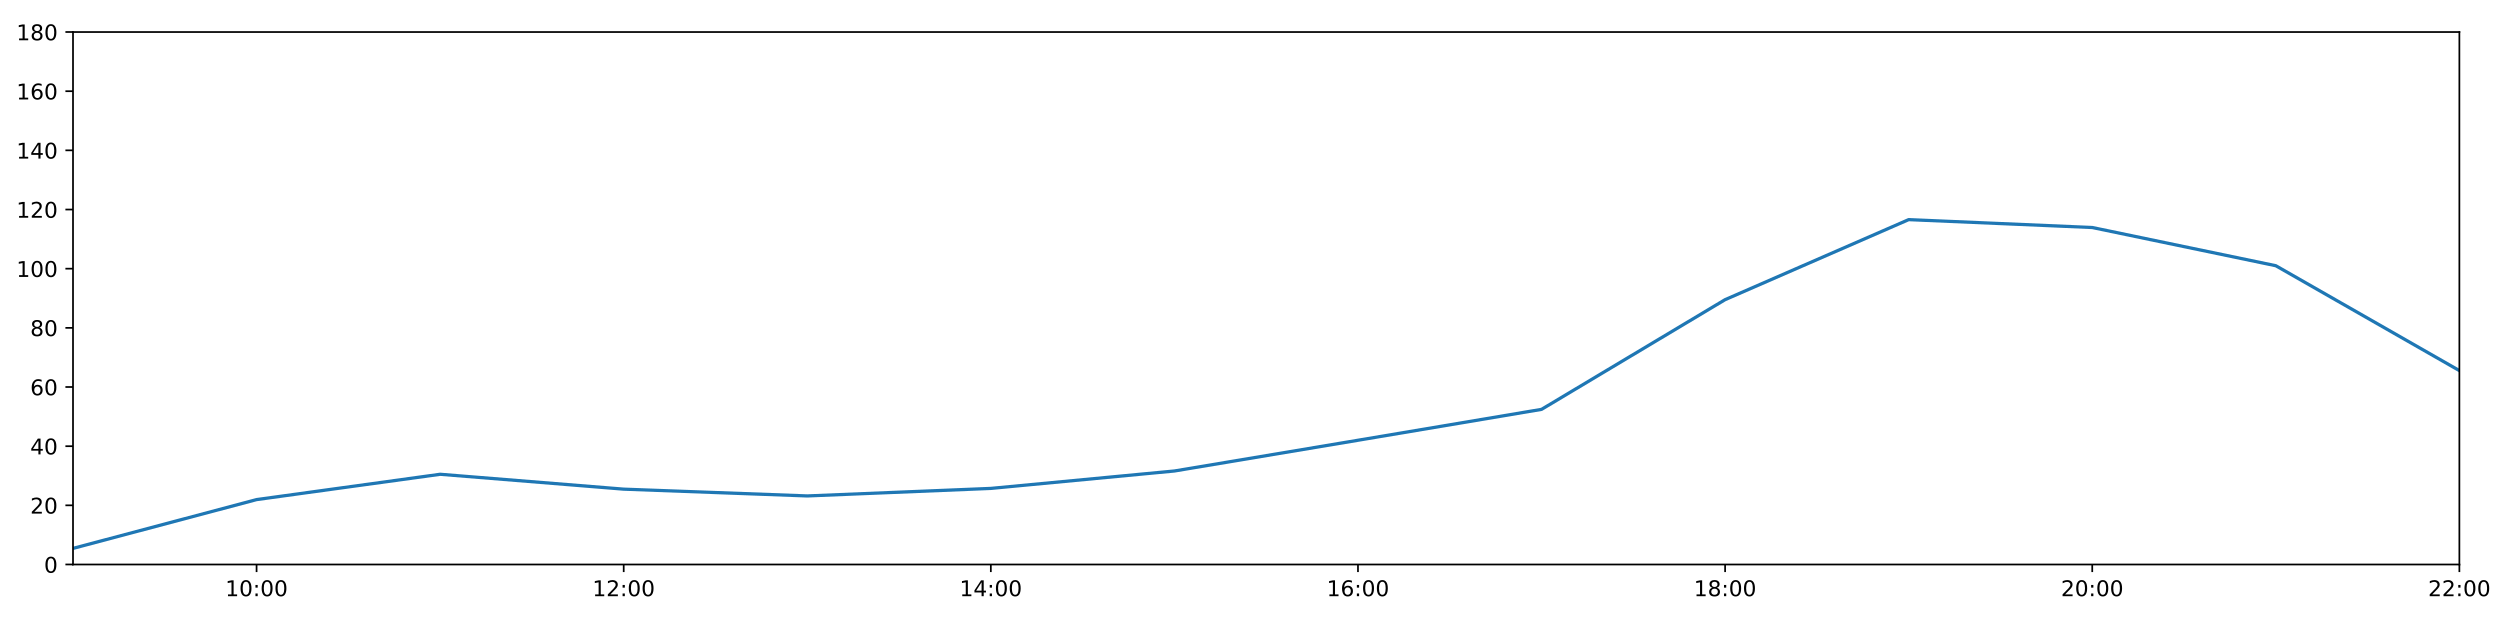
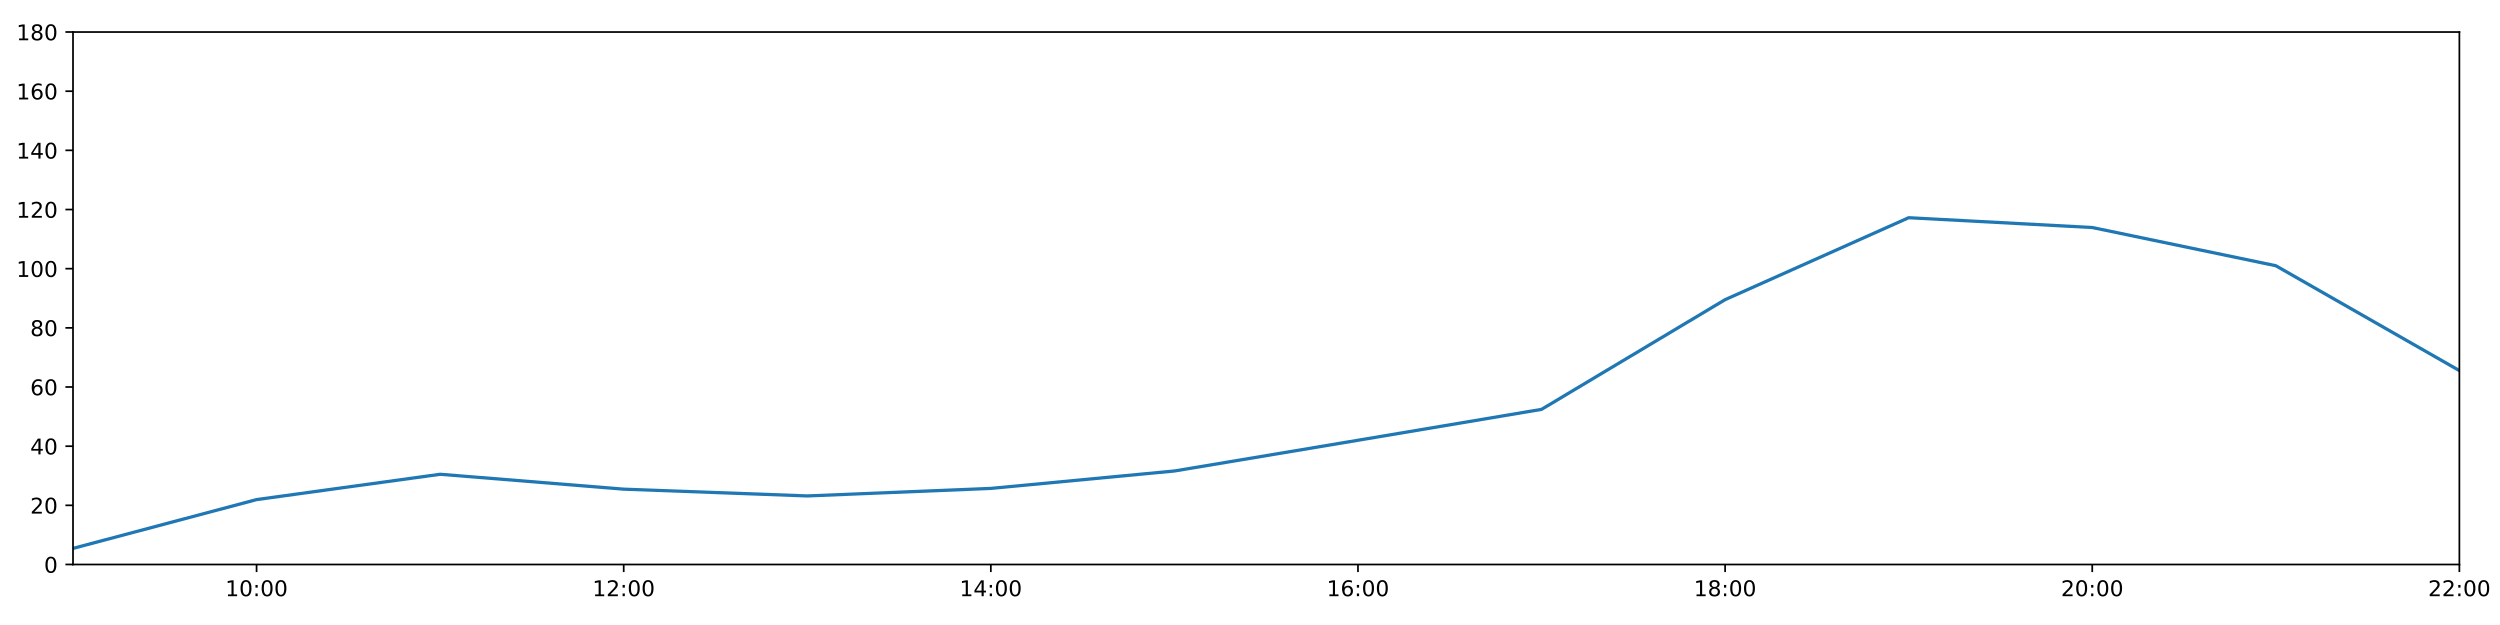
<svg xmlns="http://www.w3.org/2000/svg" xmlns:xlink="http://www.w3.org/1999/xlink" height="288pt" version="1.1" viewBox="0 0 1152 288" width="1152pt">
  <defs>
    <style type="text/css">
*{stroke-linecap:butt;stroke-linejoin:round;}
  </style>
  </defs>
  <g id="figure_1">
    <g id="patch_1">
      <path d="M 0 288  L 1152 288  L 1152 0  L 0 0  z " style="fill:#ffffff;" />
    </g>
    <g id="axes_1">
      <g id="patch_2">
        <path d="M 33.64 260.12  L 1133.28 260.12  L 1133.28 14.76  L 33.64 14.76  z " style="fill:#ffffff;" />
      </g>
      <g id="matplotlib.axis_1">
        <g id="xtick_1">
          <g id="line2d_1">
            <defs>
-               <path d="M 0 0  L 0 3.5  " id="m80069b18a1" style="stroke:#000000;stroke-width:0.8;" />
-             </defs>
-             <g>
-               <use style="stroke:#000000;stroke-width:0.8;" x="118.228" xlink:href="#m80069b18a1" y="260.12" />
+               <path d="M 0 0  L 0 3.5  " id="m1e5eb2cfa7" style="stroke:#000000;stroke-width:0.8;" />
+             </defs>
+             <g>
+               <use style="stroke:#000000;stroke-width:0.8;" x="118.228" xlink:href="#m1e5eb2cfa7" y="260.12" />
            </g>
          </g>
          <g id="text_1">
            <defs>
              <path d="M 12.406 8.297  L 28.516 8.297  L 28.516 63.922  L 10.984 60.406  L 10.984 69.391  L 28.422 72.906  L 38.281 72.906  L 38.281 8.297  L 54.391 8.297  L 54.391 0  L 12.406 0  z " id="DejaVuSans-49" />
              <path d="M 31.781 66.406  Q 24.172 66.406 20.328 58.906  Q 16.5 51.422 16.5 36.375  Q 16.5 21.391 20.328 13.891  Q 24.172 6.391 31.781 6.391  Q 39.453 6.391 43.281 13.891  Q 47.125 21.391 47.125 36.375  Q 47.125 51.422 43.281 58.906  Q 39.453 66.406 31.781 66.406  z M 31.781 74.219  Q 44.047 74.219 50.516 64.516  Q 56.984 54.828 56.984 36.375  Q 56.984 17.969 50.516 8.266  Q 44.047 -1.422 31.781 -1.422  Q 19.531 -1.422 13.062 8.266  Q 6.594 17.969 6.594 36.375  Q 6.594 54.828 13.062 64.516  Q 19.531 74.219 31.781 74.219  z " id="DejaVuSans-48" />
              <path d="M 11.719 12.406  L 22.016 12.406  L 22.016 0  L 11.719 0  z M 11.719 51.703  L 22.016 51.703  L 22.016 39.312  L 11.719 39.312  z " id="DejaVuSans-58" />
            </defs>
            <g transform="translate(103.8183 274.7184)scale(0.1 -0.1)">
              <use xlink:href="#DejaVuSans-49" />
              <use x="63.623" xlink:href="#DejaVuSans-48" />
              <use x="127.246" xlink:href="#DejaVuSans-58" />
              <use x="160.938" xlink:href="#DejaVuSans-48" />
              <use x="224.561" xlink:href="#DejaVuSans-48" />
            </g>
          </g>
        </g>
        <g id="xtick_2">
          <g id="line2d_2">
            <g>
-               <use style="stroke:#000000;stroke-width:0.8;" x="287.403" xlink:href="#m80069b18a1" y="260.12" />
+               <use style="stroke:#000000;stroke-width:0.8;" x="287.403" xlink:href="#m1e5eb2cfa7" y="260.12" />
            </g>
          </g>
          <g id="text_2">
            <defs>
              <path d="M 19.188 8.297  L 53.609 8.297  L 53.609 0  L 7.328 0  L 7.328 8.297  Q 12.938 14.109 22.625 23.891  Q 32.328 33.688 34.812 36.531  Q 39.547 41.844 41.422 45.531  Q 43.312 49.219 43.312 52.781  Q 43.312 58.594 39.234 62.25  Q 35.156 65.922 28.609 65.922  Q 23.969 65.922 18.812 64.312  Q 13.672 62.703 7.812 59.422  L 7.812 69.391  Q 13.766 71.781 18.938 73  Q 24.125 74.219 28.422 74.219  Q 39.75 74.219 46.484 68.547  Q 53.219 62.891 53.219 53.422  Q 53.219 48.922 51.531 44.891  Q 49.859 40.875 45.406 35.406  Q 44.188 33.984 37.641 27.219  Q 31.109 20.453 19.188 8.297  z " id="DejaVuSans-50" />
            </defs>
            <g transform="translate(272.9937 274.7184)scale(0.1 -0.1)">
              <use xlink:href="#DejaVuSans-49" />
              <use x="63.623" xlink:href="#DejaVuSans-50" />
              <use x="127.246" xlink:href="#DejaVuSans-58" />
              <use x="160.938" xlink:href="#DejaVuSans-48" />
              <use x="224.561" xlink:href="#DejaVuSans-48" />
            </g>
          </g>
        </g>
        <g id="xtick_3">
          <g id="line2d_3">
            <g>
-               <use style="stroke:#000000;stroke-width:0.8;" x="456.578" xlink:href="#m80069b18a1" y="260.12" />
+               <use style="stroke:#000000;stroke-width:0.8;" x="456.578" xlink:href="#m1e5eb2cfa7" y="260.12" />
            </g>
          </g>
          <g id="text_3">
            <defs>
              <path d="M 37.797 64.312  L 12.891 25.391  L 37.797 25.391  z M 35.203 72.906  L 47.609 72.906  L 47.609 25.391  L 58.016 25.391  L 58.016 17.188  L 47.609 17.188  L 47.609 0  L 37.797 0  L 37.797 17.188  L 4.891 17.188  L 4.891 26.703  z " id="DejaVuSans-52" />
            </defs>
            <g transform="translate(442.1691 274.7184)scale(0.1 -0.1)">
              <use xlink:href="#DejaVuSans-49" />
              <use x="63.623" xlink:href="#DejaVuSans-52" />
              <use x="127.246" xlink:href="#DejaVuSans-58" />
              <use x="160.938" xlink:href="#DejaVuSans-48" />
              <use x="224.561" xlink:href="#DejaVuSans-48" />
            </g>
          </g>
        </g>
        <g id="xtick_4">
          <g id="line2d_4">
            <g>
-               <use style="stroke:#000000;stroke-width:0.8;" x="625.754" xlink:href="#m80069b18a1" y="260.12" />
+               <use style="stroke:#000000;stroke-width:0.8;" x="625.754" xlink:href="#m1e5eb2cfa7" y="260.12" />
            </g>
          </g>
          <g id="text_4">
            <defs>
              <path d="M 33.016 40.375  Q 26.375 40.375 22.484 35.828  Q 18.609 31.297 18.609 23.391  Q 18.609 15.531 22.484 10.953  Q 26.375 6.391 33.016 6.391  Q 39.656 6.391 43.531 10.953  Q 47.406 15.531 47.406 23.391  Q 47.406 31.297 43.531 35.828  Q 39.656 40.375 33.016 40.375  z M 52.594 71.297  L 52.594 62.312  Q 48.875 64.062 45.094 64.984  Q 41.312 65.922 37.594 65.922  Q 27.828 65.922 22.672 59.328  Q 17.531 52.734 16.797 39.406  Q 19.672 43.656 24.016 45.922  Q 28.375 48.188 33.594 48.188  Q 44.578 48.188 50.953 41.516  Q 57.328 34.859 57.328 23.391  Q 57.328 12.156 50.688 5.359  Q 44.047 -1.422 33.016 -1.422  Q 20.359 -1.422 13.672 8.266  Q 6.984 17.969 6.984 36.375  Q 6.984 53.656 15.188 63.938  Q 23.391 74.219 37.203 74.219  Q 40.922 74.219 44.703 73.484  Q 48.484 72.75 52.594 71.297  z " id="DejaVuSans-54" />
            </defs>
            <g transform="translate(611.3445 274.7184)scale(0.1 -0.1)">
              <use xlink:href="#DejaVuSans-49" />
              <use x="63.623" xlink:href="#DejaVuSans-54" />
              <use x="127.246" xlink:href="#DejaVuSans-58" />
              <use x="160.938" xlink:href="#DejaVuSans-48" />
              <use x="224.561" xlink:href="#DejaVuSans-48" />
            </g>
          </g>
        </g>
        <g id="xtick_5">
          <g id="line2d_5">
            <g>
-               <use style="stroke:#000000;stroke-width:0.8;" x="794.929" xlink:href="#m80069b18a1" y="260.12" />
+               <use style="stroke:#000000;stroke-width:0.8;" x="794.929" xlink:href="#m1e5eb2cfa7" y="260.12" />
            </g>
          </g>
          <g id="text_5">
            <defs>
              <path d="M 31.781 34.625  Q 24.75 34.625 20.719 30.859  Q 16.703 27.094 16.703 20.516  Q 16.703 13.922 20.719 10.156  Q 24.75 6.391 31.781 6.391  Q 38.812 6.391 42.859 10.172  Q 46.922 13.969 46.922 20.516  Q 46.922 27.094 42.891 30.859  Q 38.875 34.625 31.781 34.625  z M 21.922 38.812  Q 15.578 40.375 12.031 44.719  Q 8.5 49.078 8.5 55.328  Q 8.5 64.062 14.719 69.141  Q 20.953 74.219 31.781 74.219  Q 42.672 74.219 48.875 69.141  Q 55.078 64.062 55.078 55.328  Q 55.078 49.078 51.531 44.719  Q 48 40.375 41.703 38.812  Q 48.828 37.156 52.797 32.312  Q 56.781 27.484 56.781 20.516  Q 56.781 9.906 50.312 4.234  Q 43.844 -1.422 31.781 -1.422  Q 19.734 -1.422 13.25 4.234  Q 6.781 9.906 6.781 20.516  Q 6.781 27.484 10.781 32.312  Q 14.797 37.156 21.922 38.812  z M 18.312 54.391  Q 18.312 48.734 21.844 45.562  Q 25.391 42.391 31.781 42.391  Q 38.141 42.391 41.719 45.562  Q 45.312 48.734 45.312 54.391  Q 45.312 60.062 41.719 63.234  Q 38.141 66.406 31.781 66.406  Q 25.391 66.406 21.844 63.234  Q 18.312 60.062 18.312 54.391  z " id="DejaVuSans-56" />
            </defs>
            <g transform="translate(780.5199 274.7184)scale(0.1 -0.1)">
              <use xlink:href="#DejaVuSans-49" />
              <use x="63.623" xlink:href="#DejaVuSans-56" />
              <use x="127.246" xlink:href="#DejaVuSans-58" />
              <use x="160.938" xlink:href="#DejaVuSans-48" />
              <use x="224.561" xlink:href="#DejaVuSans-48" />
            </g>
          </g>
        </g>
        <g id="xtick_6">
          <g id="line2d_6">
            <g>
-               <use style="stroke:#000000;stroke-width:0.8;" x="964.105" xlink:href="#m80069b18a1" y="260.12" />
+               <use style="stroke:#000000;stroke-width:0.8;" x="964.105" xlink:href="#m1e5eb2cfa7" y="260.12" />
            </g>
          </g>
          <g id="text_6">
            <g transform="translate(949.6952 274.7184)scale(0.1 -0.1)">
              <use xlink:href="#DejaVuSans-50" />
              <use x="63.623" xlink:href="#DejaVuSans-48" />
              <use x="127.246" xlink:href="#DejaVuSans-58" />
              <use x="160.938" xlink:href="#DejaVuSans-48" />
              <use x="224.561" xlink:href="#DejaVuSans-48" />
            </g>
          </g>
        </g>
        <g id="xtick_7">
          <g id="line2d_7">
            <g>
-               <use style="stroke:#000000;stroke-width:0.8;" x="1133.28" xlink:href="#m80069b18a1" y="260.12" />
+               <use style="stroke:#000000;stroke-width:0.8;" x="1133.28" xlink:href="#m1e5eb2cfa7" y="260.12" />
            </g>
          </g>
          <g id="text_7">
            <g transform="translate(1118.871 274.7184)scale(0.1 -0.1)">
              <use xlink:href="#DejaVuSans-50" />
              <use x="63.623" xlink:href="#DejaVuSans-50" />
              <use x="127.246" xlink:href="#DejaVuSans-58" />
              <use x="160.938" xlink:href="#DejaVuSans-48" />
              <use x="224.561" xlink:href="#DejaVuSans-48" />
            </g>
          </g>
        </g>
      </g>
      <g id="matplotlib.axis_2">
        <g id="ytick_1">
          <g id="line2d_8">
            <defs>
-               <path d="M 0 0  L -3.5 0  " id="m6369d6ba91" style="stroke:#000000;stroke-width:0.8;" />
-             </defs>
-             <g>
-               <use style="stroke:#000000;stroke-width:0.8;" x="33.64" xlink:href="#m6369d6ba91" y="260.12" />
+               <path d="M 0 0  L -3.5 0  " id="me11dc86af9" style="stroke:#000000;stroke-width:0.8;" />
+             </defs>
+             <g>
+               <use style="stroke:#000000;stroke-width:0.8;" x="33.64" xlink:href="#me11dc86af9" y="260.12" />
            </g>
          </g>
          <g id="text_8">
            <g transform="translate(20.2775 263.9192)scale(0.1 -0.1)">
              <use xlink:href="#DejaVuSans-48" />
            </g>
          </g>
        </g>
        <g id="ytick_2">
          <g id="line2d_9">
            <g>
-               <use style="stroke:#000000;stroke-width:0.8;" x="33.64" xlink:href="#m6369d6ba91" y="232.858" />
+               <use style="stroke:#000000;stroke-width:0.8;" x="33.64" xlink:href="#me11dc86af9" y="232.858" />
            </g>
          </g>
          <g id="text_9">
            <g transform="translate(13.915 236.657)scale(0.1 -0.1)">
              <use xlink:href="#DejaVuSans-50" />
              <use x="63.623" xlink:href="#DejaVuSans-48" />
            </g>
          </g>
        </g>
        <g id="ytick_3">
          <g id="line2d_10">
            <g>
-               <use style="stroke:#000000;stroke-width:0.8;" x="33.64" xlink:href="#m6369d6ba91" y="205.596" />
+               <use style="stroke:#000000;stroke-width:0.8;" x="33.64" xlink:href="#me11dc86af9" y="205.596" />
            </g>
          </g>
          <g id="text_10">
            <g transform="translate(13.915 209.3948)scale(0.1 -0.1)">
              <use xlink:href="#DejaVuSans-52" />
              <use x="63.623" xlink:href="#DejaVuSans-48" />
            </g>
          </g>
        </g>
        <g id="ytick_4">
          <g id="line2d_11">
            <g>
-               <use style="stroke:#000000;stroke-width:0.8;" x="33.64" xlink:href="#m6369d6ba91" y="178.333" />
+               <use style="stroke:#000000;stroke-width:0.8;" x="33.64" xlink:href="#me11dc86af9" y="178.333" />
            </g>
          </g>
          <g id="text_11">
            <g transform="translate(13.915 182.1326)scale(0.1 -0.1)">
              <use xlink:href="#DejaVuSans-54" />
              <use x="63.623" xlink:href="#DejaVuSans-48" />
            </g>
          </g>
        </g>
        <g id="ytick_5">
          <g id="line2d_12">
            <g>
-               <use style="stroke:#000000;stroke-width:0.8;" x="33.64" xlink:href="#m6369d6ba91" y="151.071" />
+               <use style="stroke:#000000;stroke-width:0.8;" x="33.64" xlink:href="#me11dc86af9" y="151.071" />
            </g>
          </g>
          <g id="text_12">
            <g transform="translate(13.915 154.8703)scale(0.1 -0.1)">
              <use xlink:href="#DejaVuSans-56" />
              <use x="63.623" xlink:href="#DejaVuSans-48" />
            </g>
          </g>
        </g>
        <g id="ytick_6">
          <g id="line2d_13">
            <g>
-               <use style="stroke:#000000;stroke-width:0.8;" x="33.64" xlink:href="#m6369d6ba91" y="123.809" />
+               <use style="stroke:#000000;stroke-width:0.8;" x="33.64" xlink:href="#me11dc86af9" y="123.809" />
            </g>
          </g>
          <g id="text_13">
            <g transform="translate(7.5525 127.6081)scale(0.1 -0.1)">
              <use xlink:href="#DejaVuSans-49" />
              <use x="63.623" xlink:href="#DejaVuSans-48" />
              <use x="127.246" xlink:href="#DejaVuSans-48" />
            </g>
          </g>
        </g>
        <g id="ytick_7">
          <g id="line2d_14">
            <g>
-               <use style="stroke:#000000;stroke-width:0.8;" x="33.64" xlink:href="#m6369d6ba91" y="96.547" />
+               <use style="stroke:#000000;stroke-width:0.8;" x="33.64" xlink:href="#me11dc86af9" y="96.547" />
            </g>
          </g>
          <g id="text_14">
            <g transform="translate(7.5525 100.3459)scale(0.1 -0.1)">
              <use xlink:href="#DejaVuSans-49" />
              <use x="63.623" xlink:href="#DejaVuSans-50" />
              <use x="127.246" xlink:href="#DejaVuSans-48" />
            </g>
          </g>
        </g>
        <g id="ytick_8">
          <g id="line2d_15">
            <g>
-               <use style="stroke:#000000;stroke-width:0.8;" x="33.64" xlink:href="#m6369d6ba91" y="69.284" />
+               <use style="stroke:#000000;stroke-width:0.8;" x="33.64" xlink:href="#me11dc86af9" y="69.284" />
            </g>
          </g>
          <g id="text_15">
            <g transform="translate(7.5525 73.08366)scale(0.1 -0.1)">
              <use xlink:href="#DejaVuSans-49" />
              <use x="63.623" xlink:href="#DejaVuSans-52" />
              <use x="127.246" xlink:href="#DejaVuSans-48" />
            </g>
          </g>
        </g>
        <g id="ytick_9">
          <g id="line2d_16">
            <g>
-               <use style="stroke:#000000;stroke-width:0.8;" x="33.64" xlink:href="#m6369d6ba91" y="42.022" />
+               <use style="stroke:#000000;stroke-width:0.8;" x="33.64" xlink:href="#me11dc86af9" y="42.022" />
            </g>
          </g>
          <g id="text_16">
            <g transform="translate(7.5525 45.82144)scale(0.1 -0.1)">
              <use xlink:href="#DejaVuSans-49" />
              <use x="63.623" xlink:href="#DejaVuSans-54" />
              <use x="127.246" xlink:href="#DejaVuSans-48" />
            </g>
          </g>
        </g>
        <g id="ytick_10">
          <g id="line2d_17">
            <g>
-               <use style="stroke:#000000;stroke-width:0.8;" x="33.64" xlink:href="#m6369d6ba91" y="14.76" />
+               <use style="stroke:#000000;stroke-width:0.8;" x="33.64" xlink:href="#me11dc86af9" y="14.76" />
            </g>
          </g>
          <g id="text_17">
            <g transform="translate(7.5525 18.55922)scale(0.1 -0.1)">
              <use xlink:href="#DejaVuSans-49" />
              <use x="63.623" xlink:href="#DejaVuSans-56" />
              <use x="127.246" xlink:href="#DejaVuSans-48" />
            </g>
          </g>
        </g>
      </g>
      <g id="line2d_18">
-         <path clip-path="url(#p0e9fc73c1d)" d="M 33.64 252.699  L 118.228 230.212  L 202.815 218.545  L 287.403 225.401  L 371.991 228.528  L 456.578 225.058  L 541.166 217.031  L 625.754 202.869  L 710.342 188.632  L 794.929 138.081  L 879.517 101.204  L 964.105 104.839  L 1048.692 122.446  L 1133.28 170.774  " style="fill:none;stroke:#1f77b4;stroke-linecap:square;stroke-width:1.5;" />
+         <path clip-path="url(#pea93f408aa)" d="M 33.64 252.699  L 118.228 230.212  L 202.815 218.545  L 287.403 225.401  L 371.991 228.528  L 456.578 225.058  L 541.166 217.031  L 625.754 202.869  L 710.342 188.632  L 794.929 138.081  L 879.517 100.321  L 964.105 104.839  L 1048.692 122.446  L 1133.28 170.774  " style="fill:none;stroke:#1f77b4;stroke-linecap:square;stroke-width:1.5;" />
      </g>
      <g id="patch_3">
        <path d="M 33.64 260.12  L 33.64 14.76  " style="fill:none;stroke:#000000;stroke-linecap:square;stroke-linejoin:miter;stroke-width:0.8;" />
      </g>
      <g id="patch_4">
        <path d="M 1133.28 260.12  L 1133.28 14.76  " style="fill:none;stroke:#000000;stroke-linecap:square;stroke-linejoin:miter;stroke-width:0.8;" />
      </g>
      <g id="patch_5">
        <path d="M 33.64 260.12  L 1133.28 260.12  " style="fill:none;stroke:#000000;stroke-linecap:square;stroke-linejoin:miter;stroke-width:0.8;" />
      </g>
      <g id="patch_6">
        <path d="M 33.64 14.76  L 1133.28 14.76  " style="fill:none;stroke:#000000;stroke-linecap:square;stroke-linejoin:miter;stroke-width:0.8;" />
      </g>
    </g>
  </g>
  <defs>
-     <clipPath id="p0e9fc73c1d">
+     <clipPath id="pea93f408aa">
      <rect height="245.36" width="1099.64" x="33.64" y="14.76" />
    </clipPath>
  </defs>
</svg>
